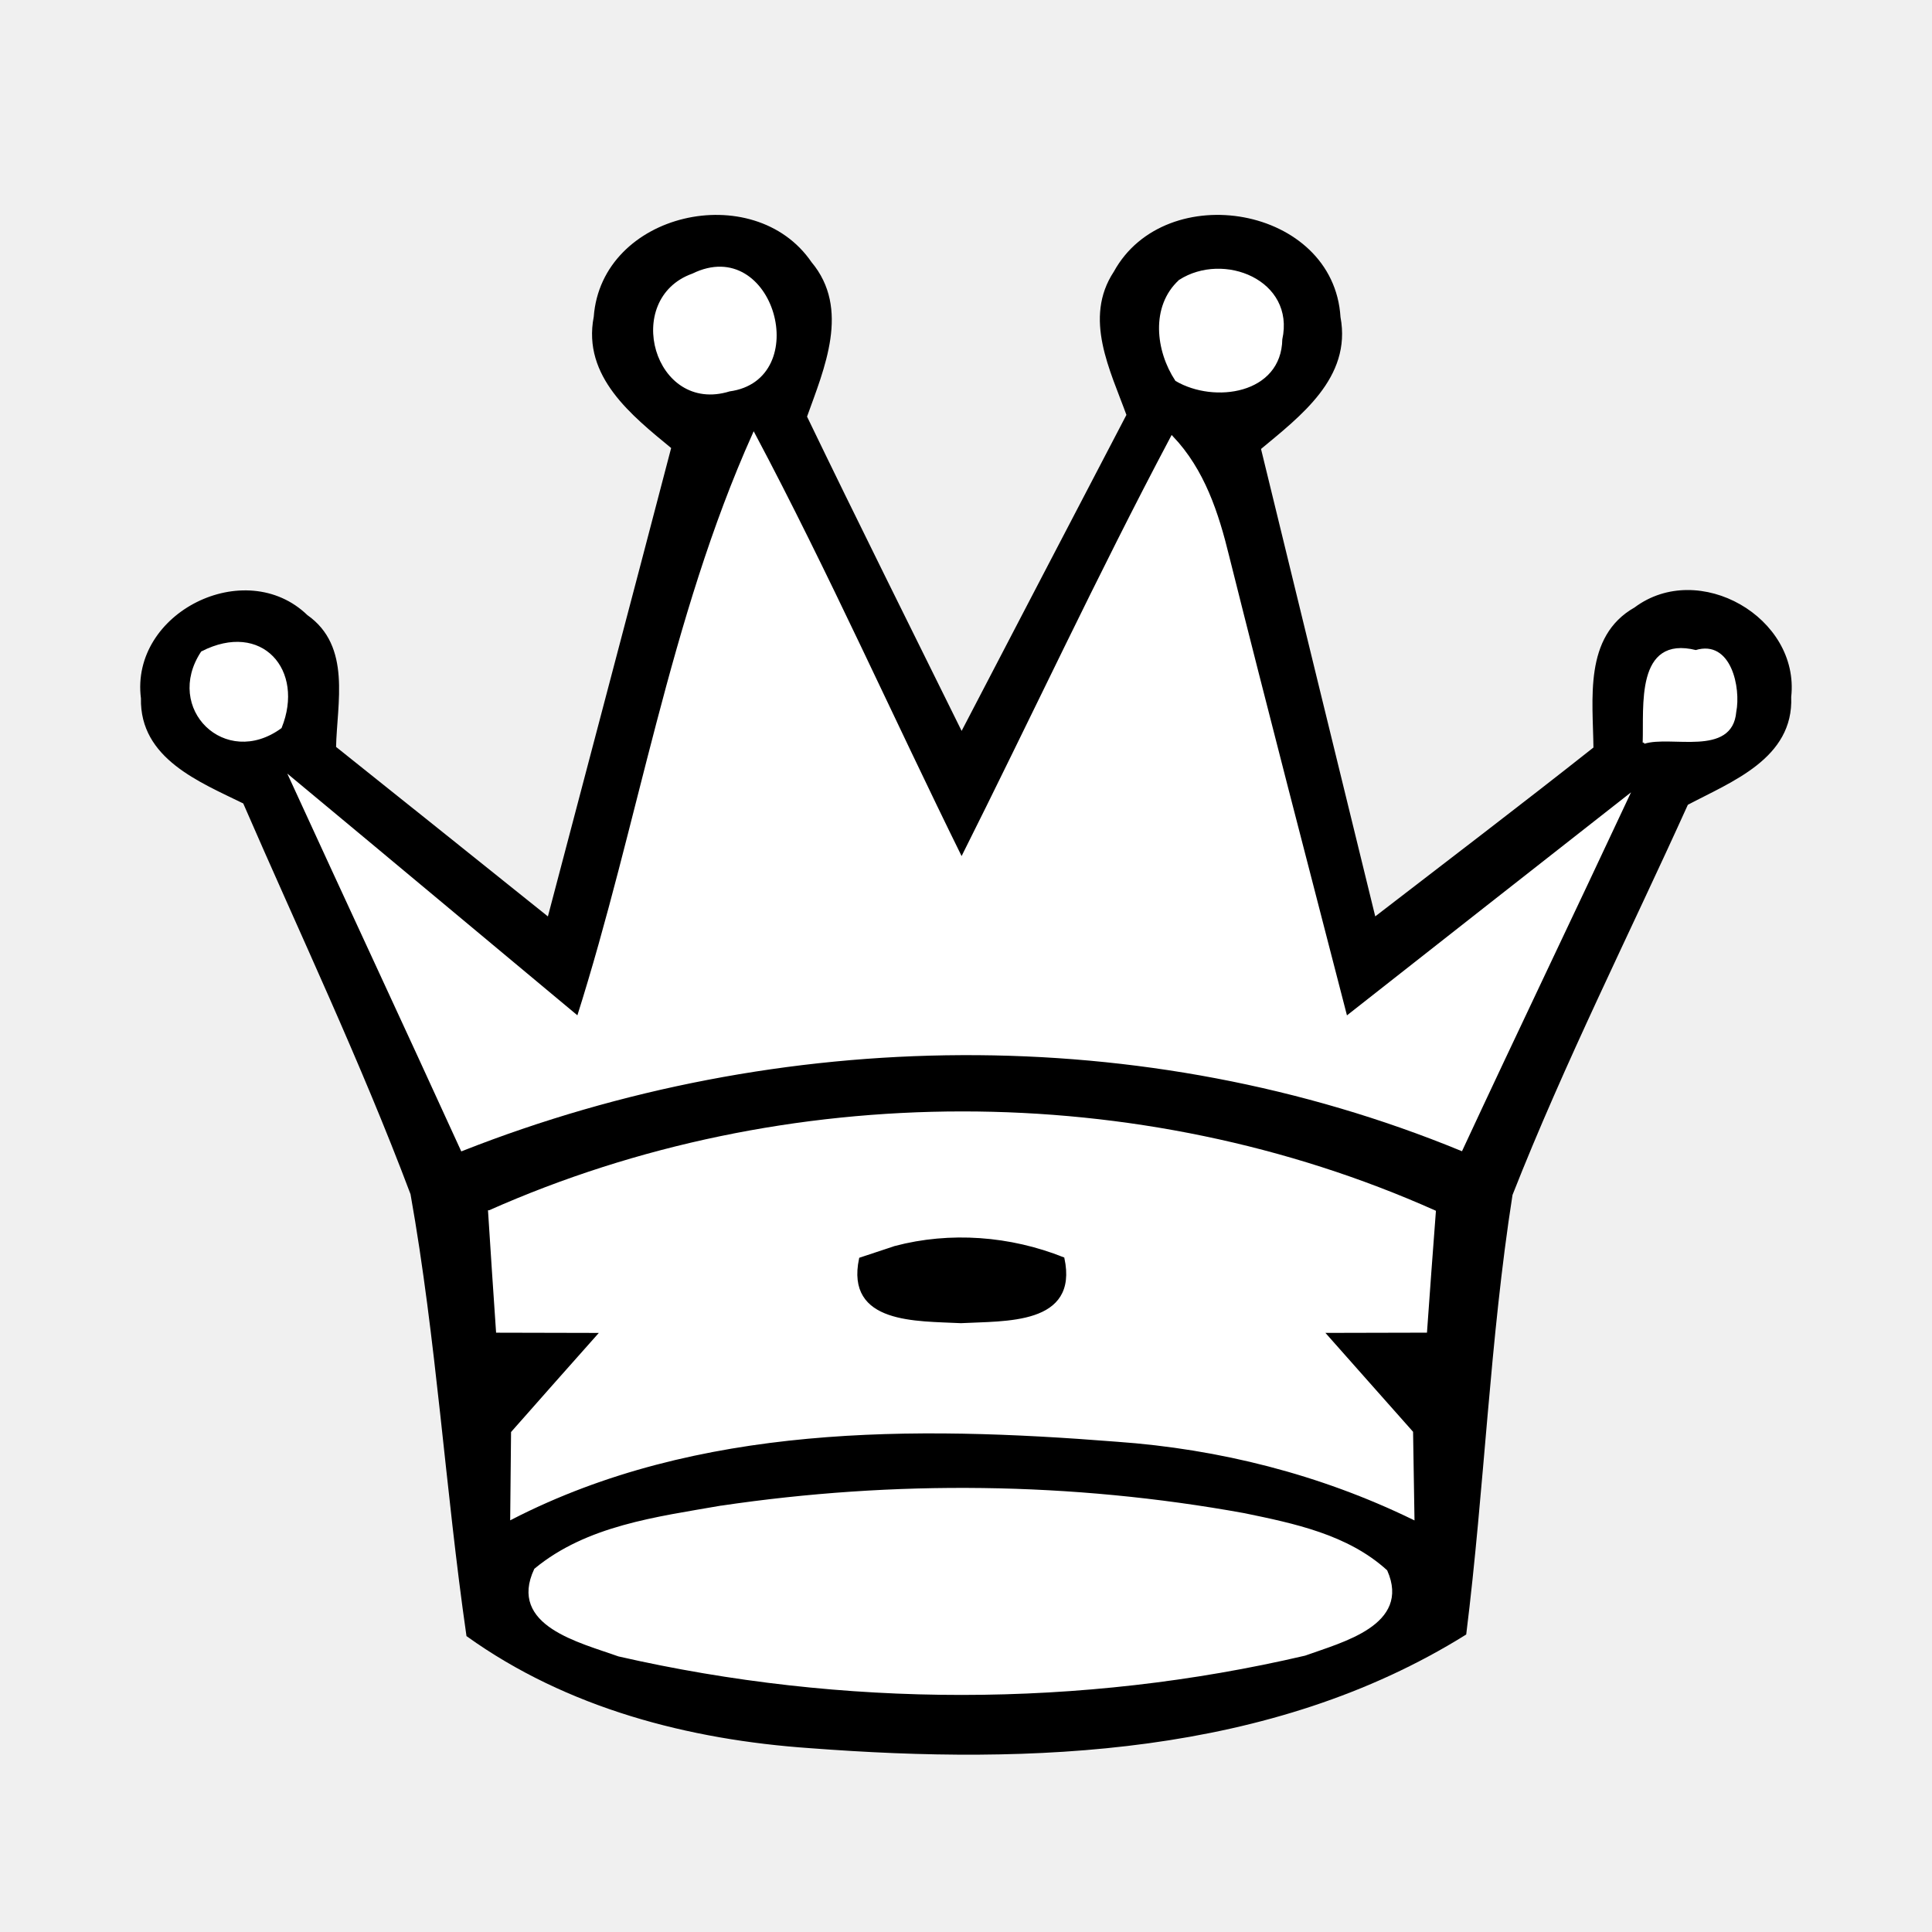
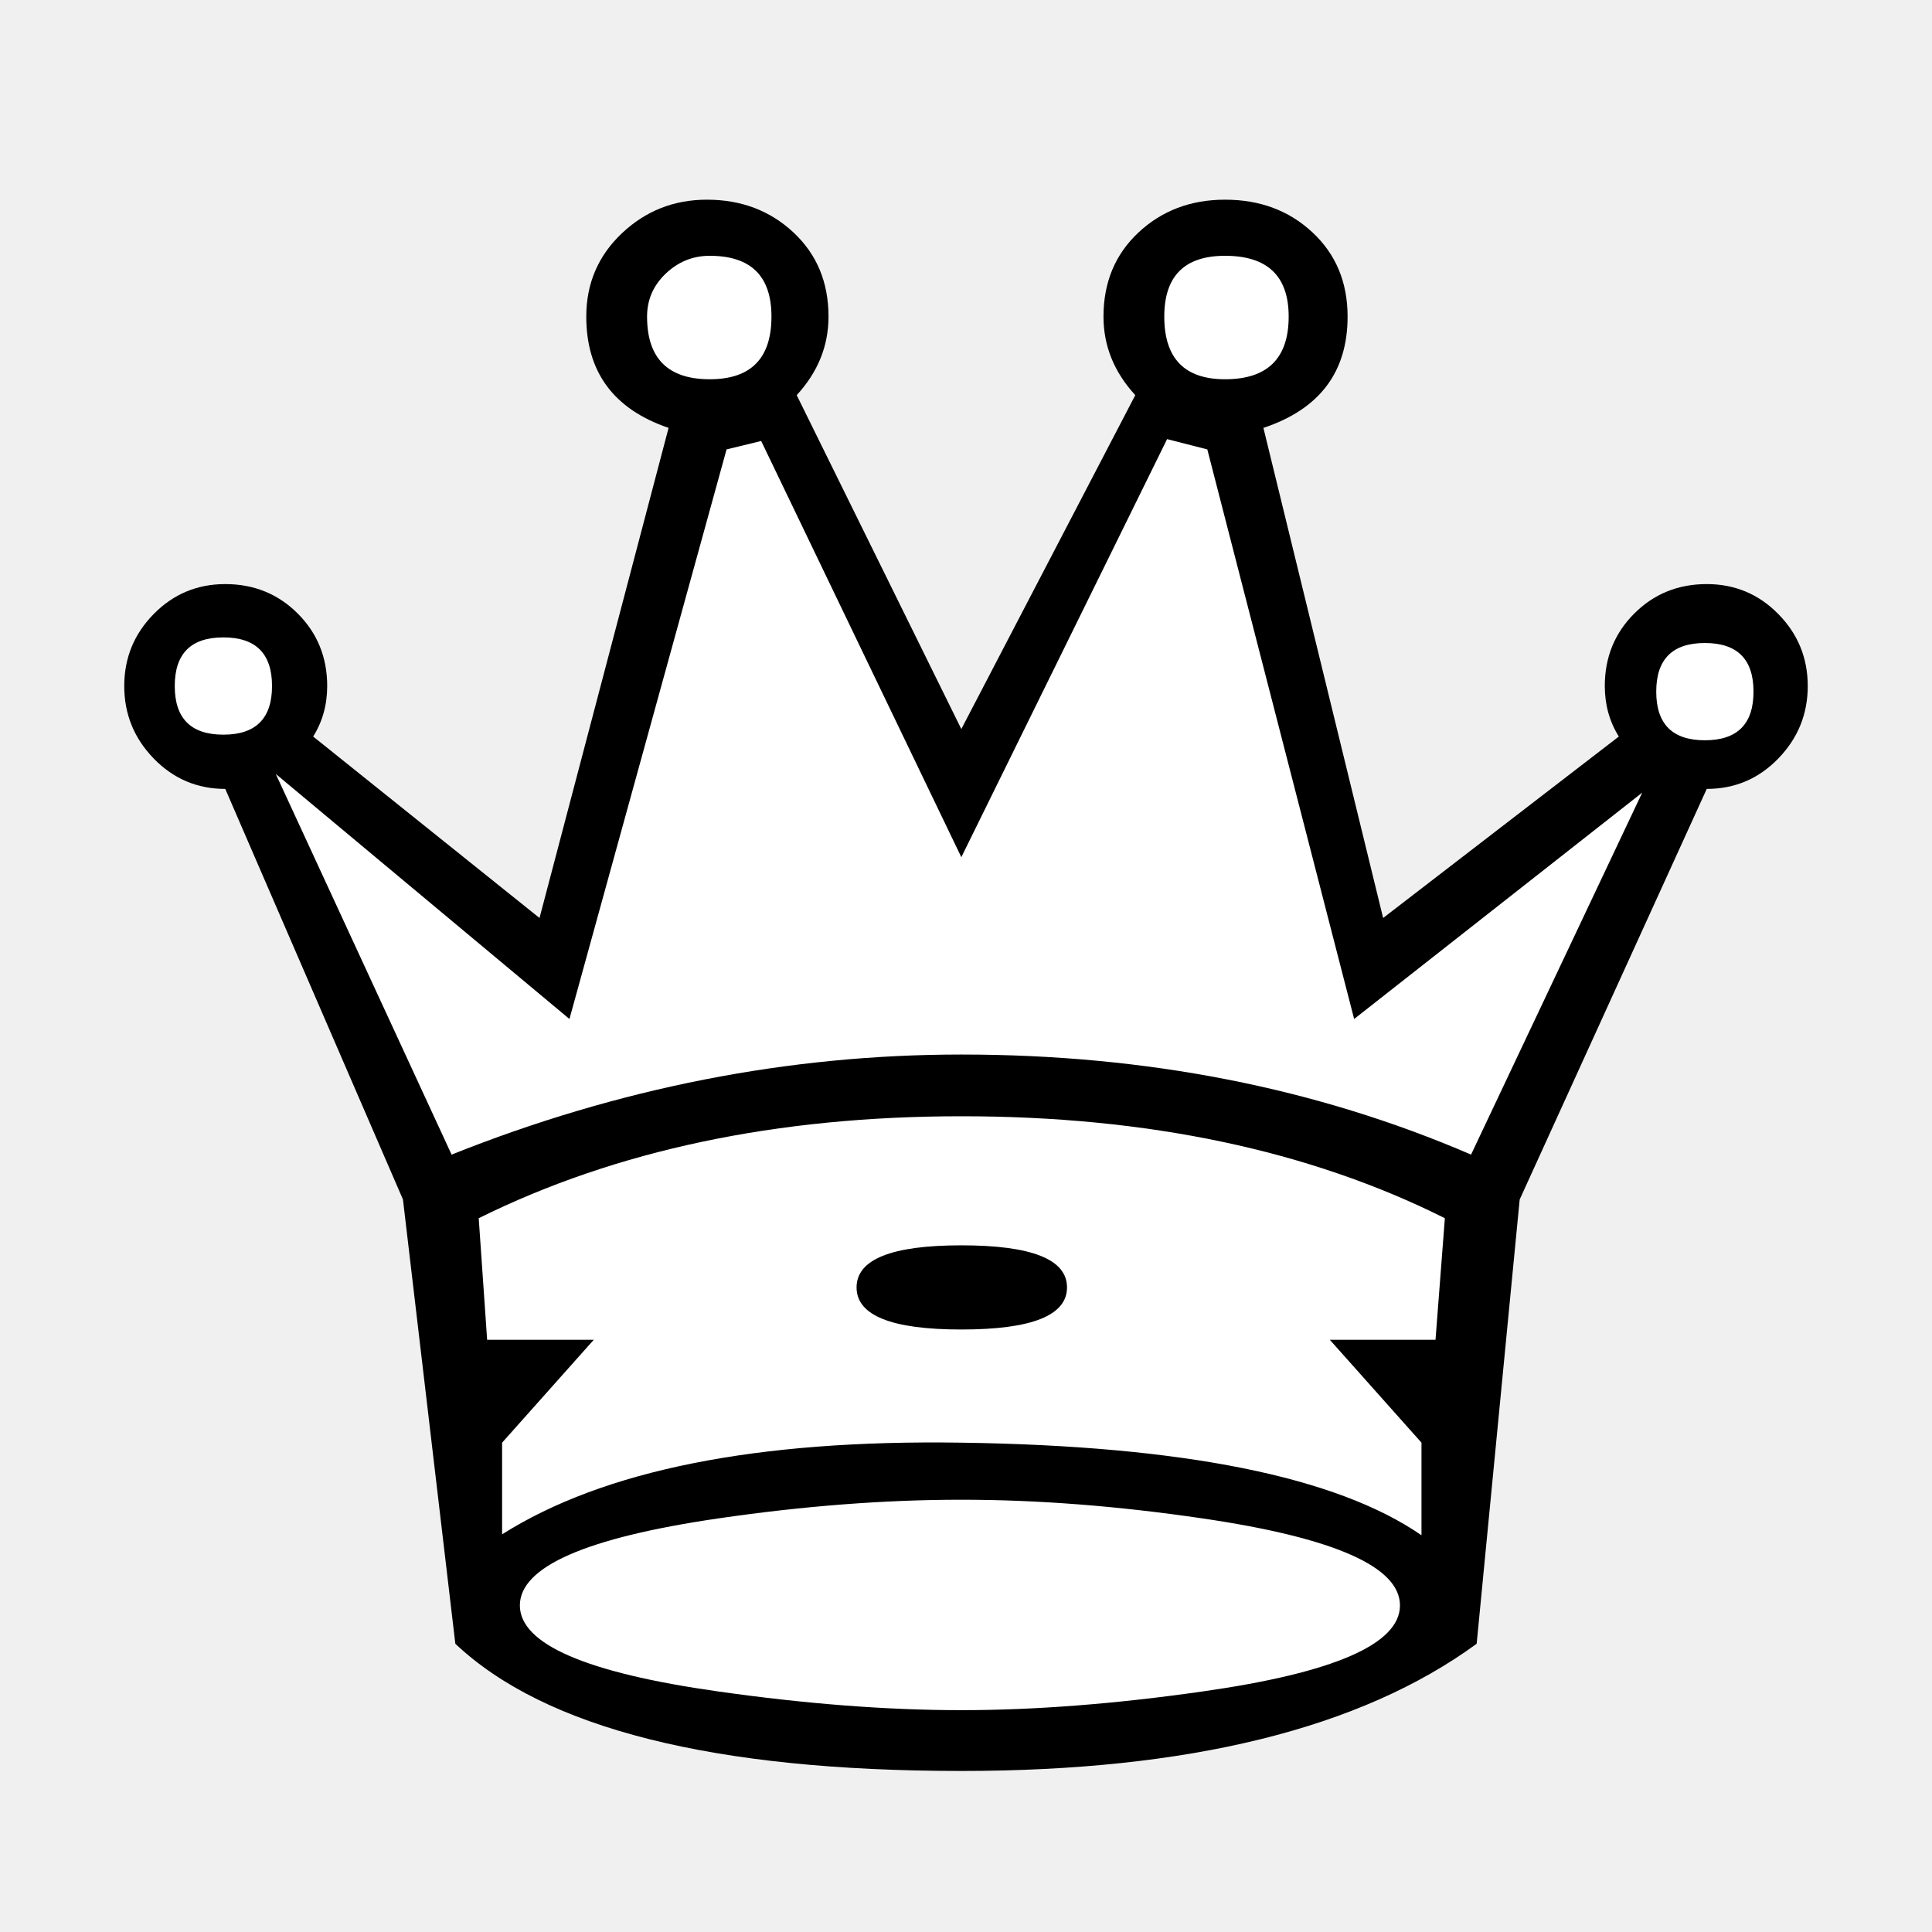
- <svg xmlns="http://www.w3.org/2000/svg" viewBox="0 0 64 64">
-   <g transform="translate(0 -16)">
-     <path d="m19.71 26.503c.249-3.432 5.256-4.546 7.138-1.795 1.279 1.526.419 3.482-.159 5.095 1.695 3.514 3.438 7.003 5.165 10.502 1.836-3.519 3.665-7.041 5.506-10.558-.543-1.498-1.433-3.201-.427-4.726 1.695-3.088 7.21-2.154 7.431 1.489.373 1.984-1.315 3.245-2.638 4.347 1.263 5.192 2.534 10.382 3.805 15.572 2.434-1.877 4.883-3.737 7.296-5.646-.014-1.613-.331-3.677 1.343-4.625 2.096-1.569 5.414.326 5.124 2.928.085 2.014-1.959 2.772-3.414 3.543-1.949 4.309-4.085 8.545-5.817 12.944-.754 4.815-.93 9.709-1.532 14.547-6.441 4.013-14.336 4.308-21.688 3.749-4.018-.277-8.042-1.323-11.351-3.695-.701-4.864-.992-9.789-1.852-14.625-1.655-4.399-3.679-8.655-5.55-12.965-1.464-.718-3.423-1.486-3.379-3.452-.361-2.806 3.418-4.686 5.444-2.724 1.447 1.013.966 2.87.935 4.354 2.365 1.884 4.722 3.779 7.084 5.669 1.367-5.202 2.747-10.401 4.106-15.605-1.323-1.09-2.946-2.366-2.571-4.322z" fill="#fff" stroke="#000" stroke-miterlimit="10" stroke-width=".084" />
-     <path d="m19.71 26.503c.249-3.432 5.256-4.546 7.138-1.795 1.279 1.526.419 3.482-.159 5.095 1.695 3.514 3.438 7.003 5.165 10.502 1.836-3.519 3.665-7.041 5.506-10.558-.543-1.498-1.433-3.201-.427-4.726 1.695-3.088 7.21-2.154 7.431 1.489.373 1.984-1.315 3.245-2.638 4.347 1.263 5.192 2.534 10.382 3.805 15.572 2.434-1.877 4.883-3.737 7.296-5.646-.014-1.613-.331-3.677 1.343-4.625 2.096-1.569 5.414.326 5.124 2.928.085 2.014-1.959 2.772-3.414 3.543-1.949 4.309-4.085 8.545-5.817 12.944-.754 4.815-.93 9.709-1.532 14.547-6.441 4.013-14.336 4.308-21.688 3.749-4.018-.277-8.042-1.323-11.351-3.695-.701-4.864-.992-9.789-1.852-14.625-1.655-4.399-3.679-8.655-5.55-12.965-1.464-.718-3.423-1.486-3.379-3.452-.361-2.806 3.418-4.686 5.444-2.724 1.447 1.013.966 2.87.935 4.354 2.365 1.884 4.722 3.779 7.084 5.669 1.367-5.202 2.747-10.401 4.106-15.605-1.323-1.09-2.946-2.366-2.571-4.322z" />
-     <g fill="#fff">
-       <path d="m22.953 25.102c2.652-1.303 3.951 3.45 1.208 3.822-2.454.764-3.505-3.007-1.208-3.822z" stroke="#fff" stroke-miterlimit="10" stroke-width=".084" />
-       <path d="m22.953 25.102c2.652-1.303 3.951 3.45 1.208 3.822-2.454.764-3.505-3.007-1.208-3.822z" />
-       <path d="m39.082 25.307c1.448-.93 3.778.003 3.354 1.931-.028 1.774-2.208 2.087-3.468 1.349-.64-.968-.815-2.425.114-3.279z" stroke="#fff" stroke-miterlimit="10" stroke-width=".084" />
-       <path d="m39.082 25.307c1.448-.93 3.778.003 3.354 1.931-.028 1.774-2.208 2.087-3.468 1.349-.64-.968-.815-2.425.114-3.279z" />
-       <path d="m19.148 49.707c2.034-6.409 3.064-13.175 5.822-19.326 2.45 4.613 4.572 9.389 6.884 14.072 2.334-4.651 4.528-9.374 6.968-13.973 1.043 1.094 1.508 2.526 1.857 3.96 1.276 5.097 2.601 10.181 3.916 15.268 3.107-2.439 6.211-4.883 9.322-7.319-1.826 3.903-3.691 7.787-5.508 11.693-10.504-4.317-22.581-4.141-33.107.006-1.876-4.111-3.787-8.205-5.67-12.312 3.176 2.638 6.343 5.287 9.517 7.931z" stroke="#fff" stroke-miterlimit="10" stroke-width=".084" />
-       <path d="m19.148 49.707c2.034-6.409 3.064-13.175 5.822-19.326 2.45 4.613 4.572 9.389 6.884 14.072 2.334-4.651 4.528-9.374 6.968-13.973 1.043 1.094 1.508 2.526 1.857 3.96 1.276 5.097 2.601 10.181 3.916 15.268 3.107-2.439 6.211-4.883 9.322-7.319-1.826 3.903-3.691 7.787-5.508 11.693-10.504-4.317-22.581-4.141-33.107.006-1.876-4.111-3.787-8.205-5.67-12.312 3.176 2.638 6.343 5.287 9.517 7.931z" />
-       <path d="m6.694 37.614c1.97-1.006 3.353.602 2.598 2.478-1.822 1.328-3.814-.634-2.598-2.478z" stroke="#fff" stroke-miterlimit="10" stroke-width=".084" />
-       <path d="m6.694 37.614c1.97-1.006 3.353.602 2.598 2.478-1.822 1.328-3.814-.634-2.598-2.478z" />
-       <path d="m54.458 40.599c.043-1.191-.242-3.512 1.719-3.022 1.137-.352 1.452 1.221 1.297 2.001-.123 1.454-2.119.734-3.016 1.02z" stroke="#fff" stroke-miterlimit="10" stroke-width=".084" />
-       <path d="m54.458 40.599c.043-1.191-.242-3.512 1.719-3.022 1.137-.352 1.452 1.221 1.297 2.001-.123 1.454-2.119.734-3.016 1.02z" />
-       <path d="m16.211 56.134c9.802-4.358 21.513-4.375 31.312.001-.101 1.323-.198 2.646-.292 3.969-1.143.002-2.282.004-3.418.008.981 1.111 1.97 2.221 2.955 3.334.011.713.034 2.139.046 2.852-3.072-1.495-6.42-2.341-9.822-2.581-6.735-.532-13.886-.588-20.049 2.577.007-.71.021-2.13.028-2.84.983-1.115 1.969-2.228 2.959-3.341-1.156-.003-2.308-.006-3.457-.008-.091-1.324-.179-2.648-.263-3.971z" stroke="#fff" stroke-miterlimit="10" stroke-width=".084" />
-       <path d="m16.211 56.134c9.802-4.358 21.513-4.375 31.312.001-.101 1.323-.198 2.646-.292 3.969-1.143.002-2.282.004-3.418.008.981 1.111 1.97 2.221 2.955 3.334.011.713.034 2.139.046 2.852-3.072-1.495-6.42-2.341-9.822-2.581-6.735-.532-13.886-.588-20.049 2.577.007-.71.021-2.13.028-2.84.983-1.115 1.969-2.228 2.959-3.341-1.156-.003-2.308-.006-3.457-.008-.091-1.324-.179-2.648-.263-3.971z" />
-       <path d="m29.65 57.316c1.829-.483 3.811-.331 5.569.372.465 2.173-1.919 2.022-3.389 2.102-1.458-.076-3.782.039-3.331-2.092.288-.095.863-.286 1.151-.381z" stroke="#000" stroke-miterlimit="10" stroke-width=".084" />
-     </g>
-     <path d="m29.65 57.316c1.829-.483 3.811-.331 5.569.372.465 2.173-1.919 2.022-3.389 2.102-1.458-.076-3.782.039-3.331-2.092.288-.095.863-.286 1.151-.381z" />
-     <path d="m23.877 65.921c5.743-.852 11.621-.792 17.337.246 1.647.34 3.414.705 4.703 1.877.776 1.759-1.465 2.317-2.696 2.761-7.425 1.736-15.294 1.722-22.724.025-1.282-.461-3.623-1.002-2.763-2.835 1.717-1.42 4.021-1.704 6.142-2.075z" fill="#fff" stroke="#fff" stroke-miterlimit="10" stroke-width=".084" />
-     <path d="m23.877 65.921c5.743-.852 11.621-.792 17.337.246 1.647.34 3.414.705 4.703 1.877.776 1.759-1.465 2.317-2.696 2.761-7.425 1.736-15.294 1.722-22.724.025-1.282-.461-3.623-1.002-2.763-2.835 1.717-1.42 4.021-1.704 6.142-2.075z" fill="#fff" />
-   </g>
+ <svg xmlns="http://www.w3.org/2000/svg" viewBox="0 0 2000 2000">
+   <path fill="#fff" d="m 451.199,1231.839 -198.141,-447.232 -90.579,-22.645 -2.831,-84.917 65.103,-42.459 82.087,22.645 -22.645,116.054 291.55,246.261 147.19,-602.914 -87.748,-45.289 62.273,-144.36 130.207,48.12 -31.136,158.513 198.141,399.112 209.463,-424.587 -36.797,-135.868 155.682,-33.967 45.289,138.698 -104.731,62.273 161.343,551.963 283.058,-232.108 -19.814,-93.409 116.054,-28.306 39.628,124.546 -110.393,53.781 -209.463,447.232 -11.322,424.587 -300.041,113.223 -515.166,-25.475 -192.48,-84.918 z" />
+   <path fill="#000" d="m 1871.38,710.176 q 0,43.569 -30.498,75.035 -30.498,31.466 -74.067,31.466 l -193.64,425.04 -44.537,459.895 Q 1348.552,1833.288 995.159,1833.288 q -384.375,0 -523.796,-131.675 L 417.144,1241.718 233.186,816.678 q -43.569,0 -74.067,-31.466 Q 128.62,753.745 128.62,710.176 q 0,-43.569 30.498,-74.551 30.498,-30.982 74.067,-30.982 44.537,0 75.035,30.498 30.498,30.498 30.498,75.035 0,29.046 -14.523,52.283 L 558.501,950.29 692.112,442.953 q -85.202,-29.046 -85.202,-115.216 0,-51.315 36.792,-86.17 36.792,-34.855 88.106,-34.855 53.251,0 89.558,33.887 36.307,33.887 36.307,87.138 0,45.505 -32.919,81.329 L 995.159,754.713 1175.244,409.066 q -32.919,-35.823 -32.919,-81.329 0,-53.251 36.307,-87.138 36.307,-33.887 89.558,-33.887 54.219,0 90.527,33.887 36.307,33.887 36.307,87.138 0,86.17 -87.138,115.216 l 123.93,507.337 243.986,-187.831 q -14.523,-23.237 -14.523,-52.283 0,-44.537 30.498,-75.035 30.498,-30.498 75.035,-30.498 43.569,0 74.067,30.982 30.498,30.982 30.498,74.551 z m -56.156,5.809 q 0,-50.346 -50.346,-50.346 -50.346,0 -50.346,50.346 0,50.346 50.346,50.346 50.346,0 50.346,-50.346 z M 1334.029,327.737 q 0,-62.933 -65.838,-62.933 -62.933,0 -62.933,62.933 0,64.869 62.933,64.869 65.838,0 65.838,-64.869 z m -535.415,0 q 0,-62.933 -63.901,-62.933 -26.141,0 -45.505,18.396 -19.364,18.396 -19.364,44.537 0,64.869 64.869,64.869 63.901,0 63.901,-64.869 z M 1700.009,820.551 1401.803,1054.855 1249.796,465.221 1208.163,454.571 995.159,887.357 787.964,456.508 752.141,465.221 589.483,1054.855 285.468,801.187 467.49,1195.244 q 259.478,-103.597 527.669,-103.597 287.555,0 527.669,103.597 z m -204.29,440.531 Q 1284.651,1155.548 995.159,1155.548 q -286.587,0 -499.591,105.534 l 8.714,125.866 h 110.375 l -94.884,106.502 v 94.884 q 157.817,-99.725 475.386,-94.884 344.679,4.841 476.354,95.852 v -95.852 l -94.884,-106.502 h 109.407 z M 281.596,710.176 q 0,-50.346 -50.346,-50.346 -50.346,0 -50.346,50.346 0,50.346 50.346,50.346 50.346,0 50.346,-50.346 z m 1167.649,951.741 q 0,-60.028 -204.29,-90.043 -131.675,-19.364 -249.796,-19.364 -119.089,0 -251.732,19.364 -205.258,30.014 -205.258,90.043 0,60.028 205.258,89.074 136.516,19.364 251.732,19.364 114.248,0 249.796,-19.364 204.29,-29.046 204.29,-89.074 z m -344.679,-329.188 q 0,43.569 -109.407,43.569 -108.438,0 -108.438,-43.569 0,-43.569 108.438,-43.569 109.407,0 109.407,43.569 z" />
</svg>
